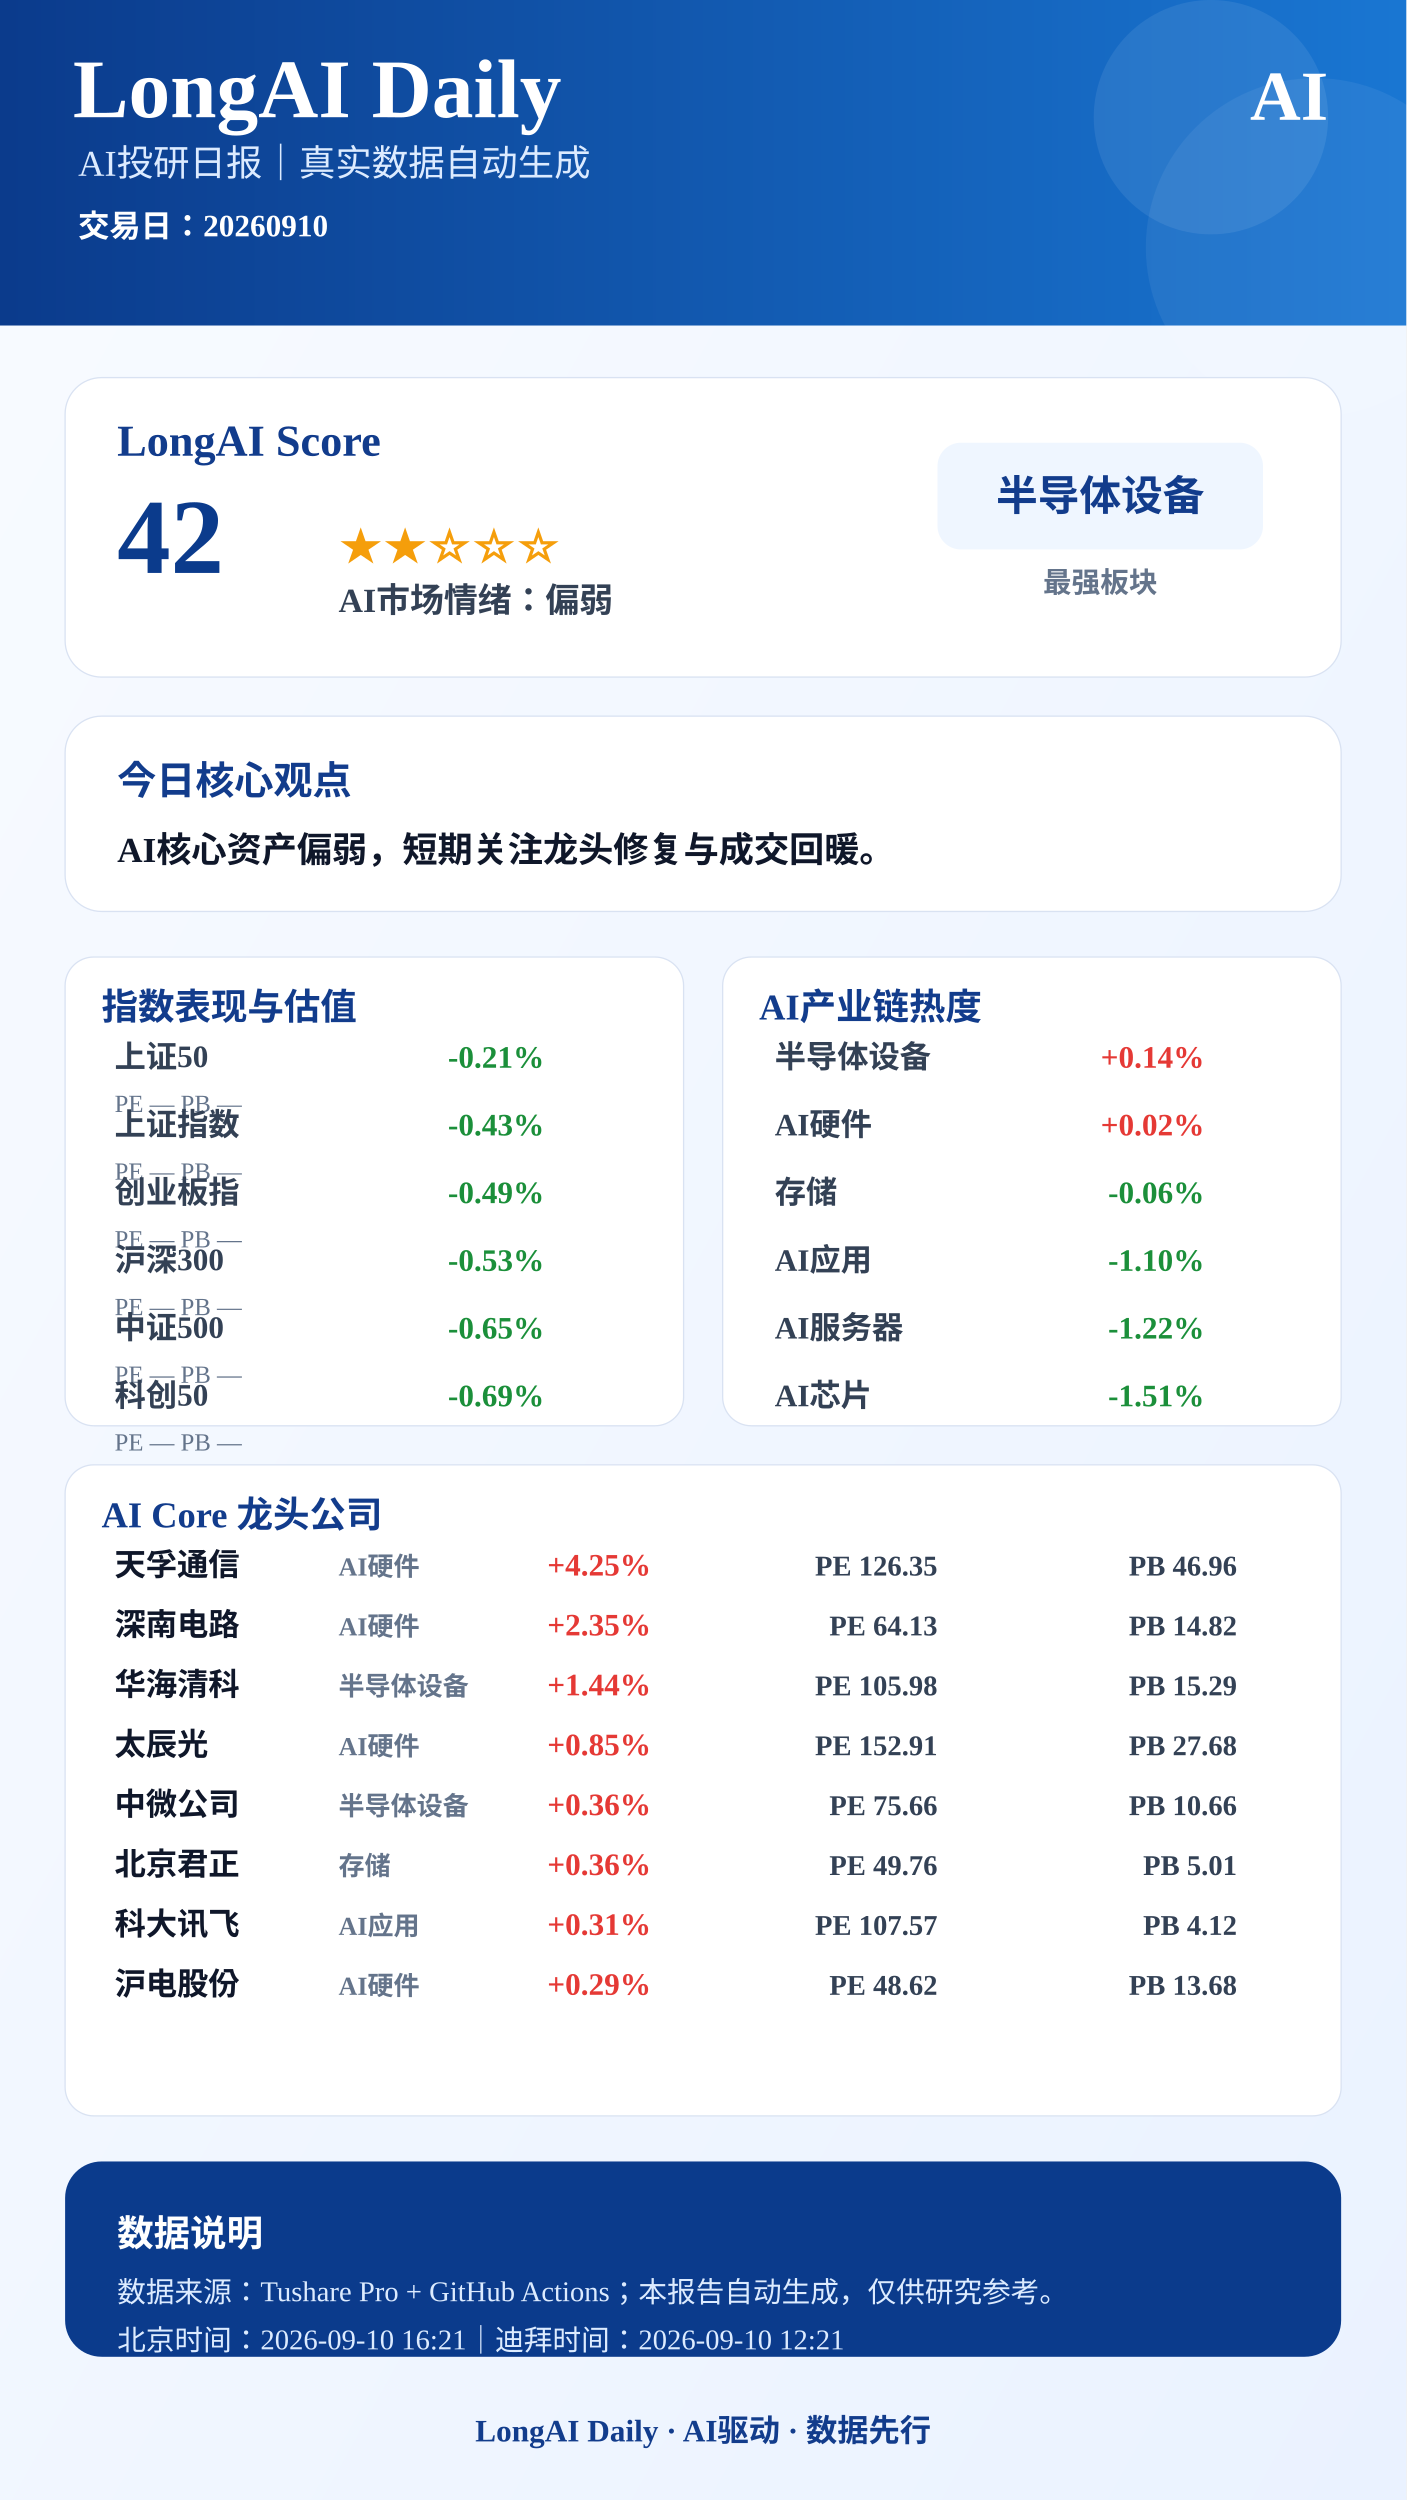
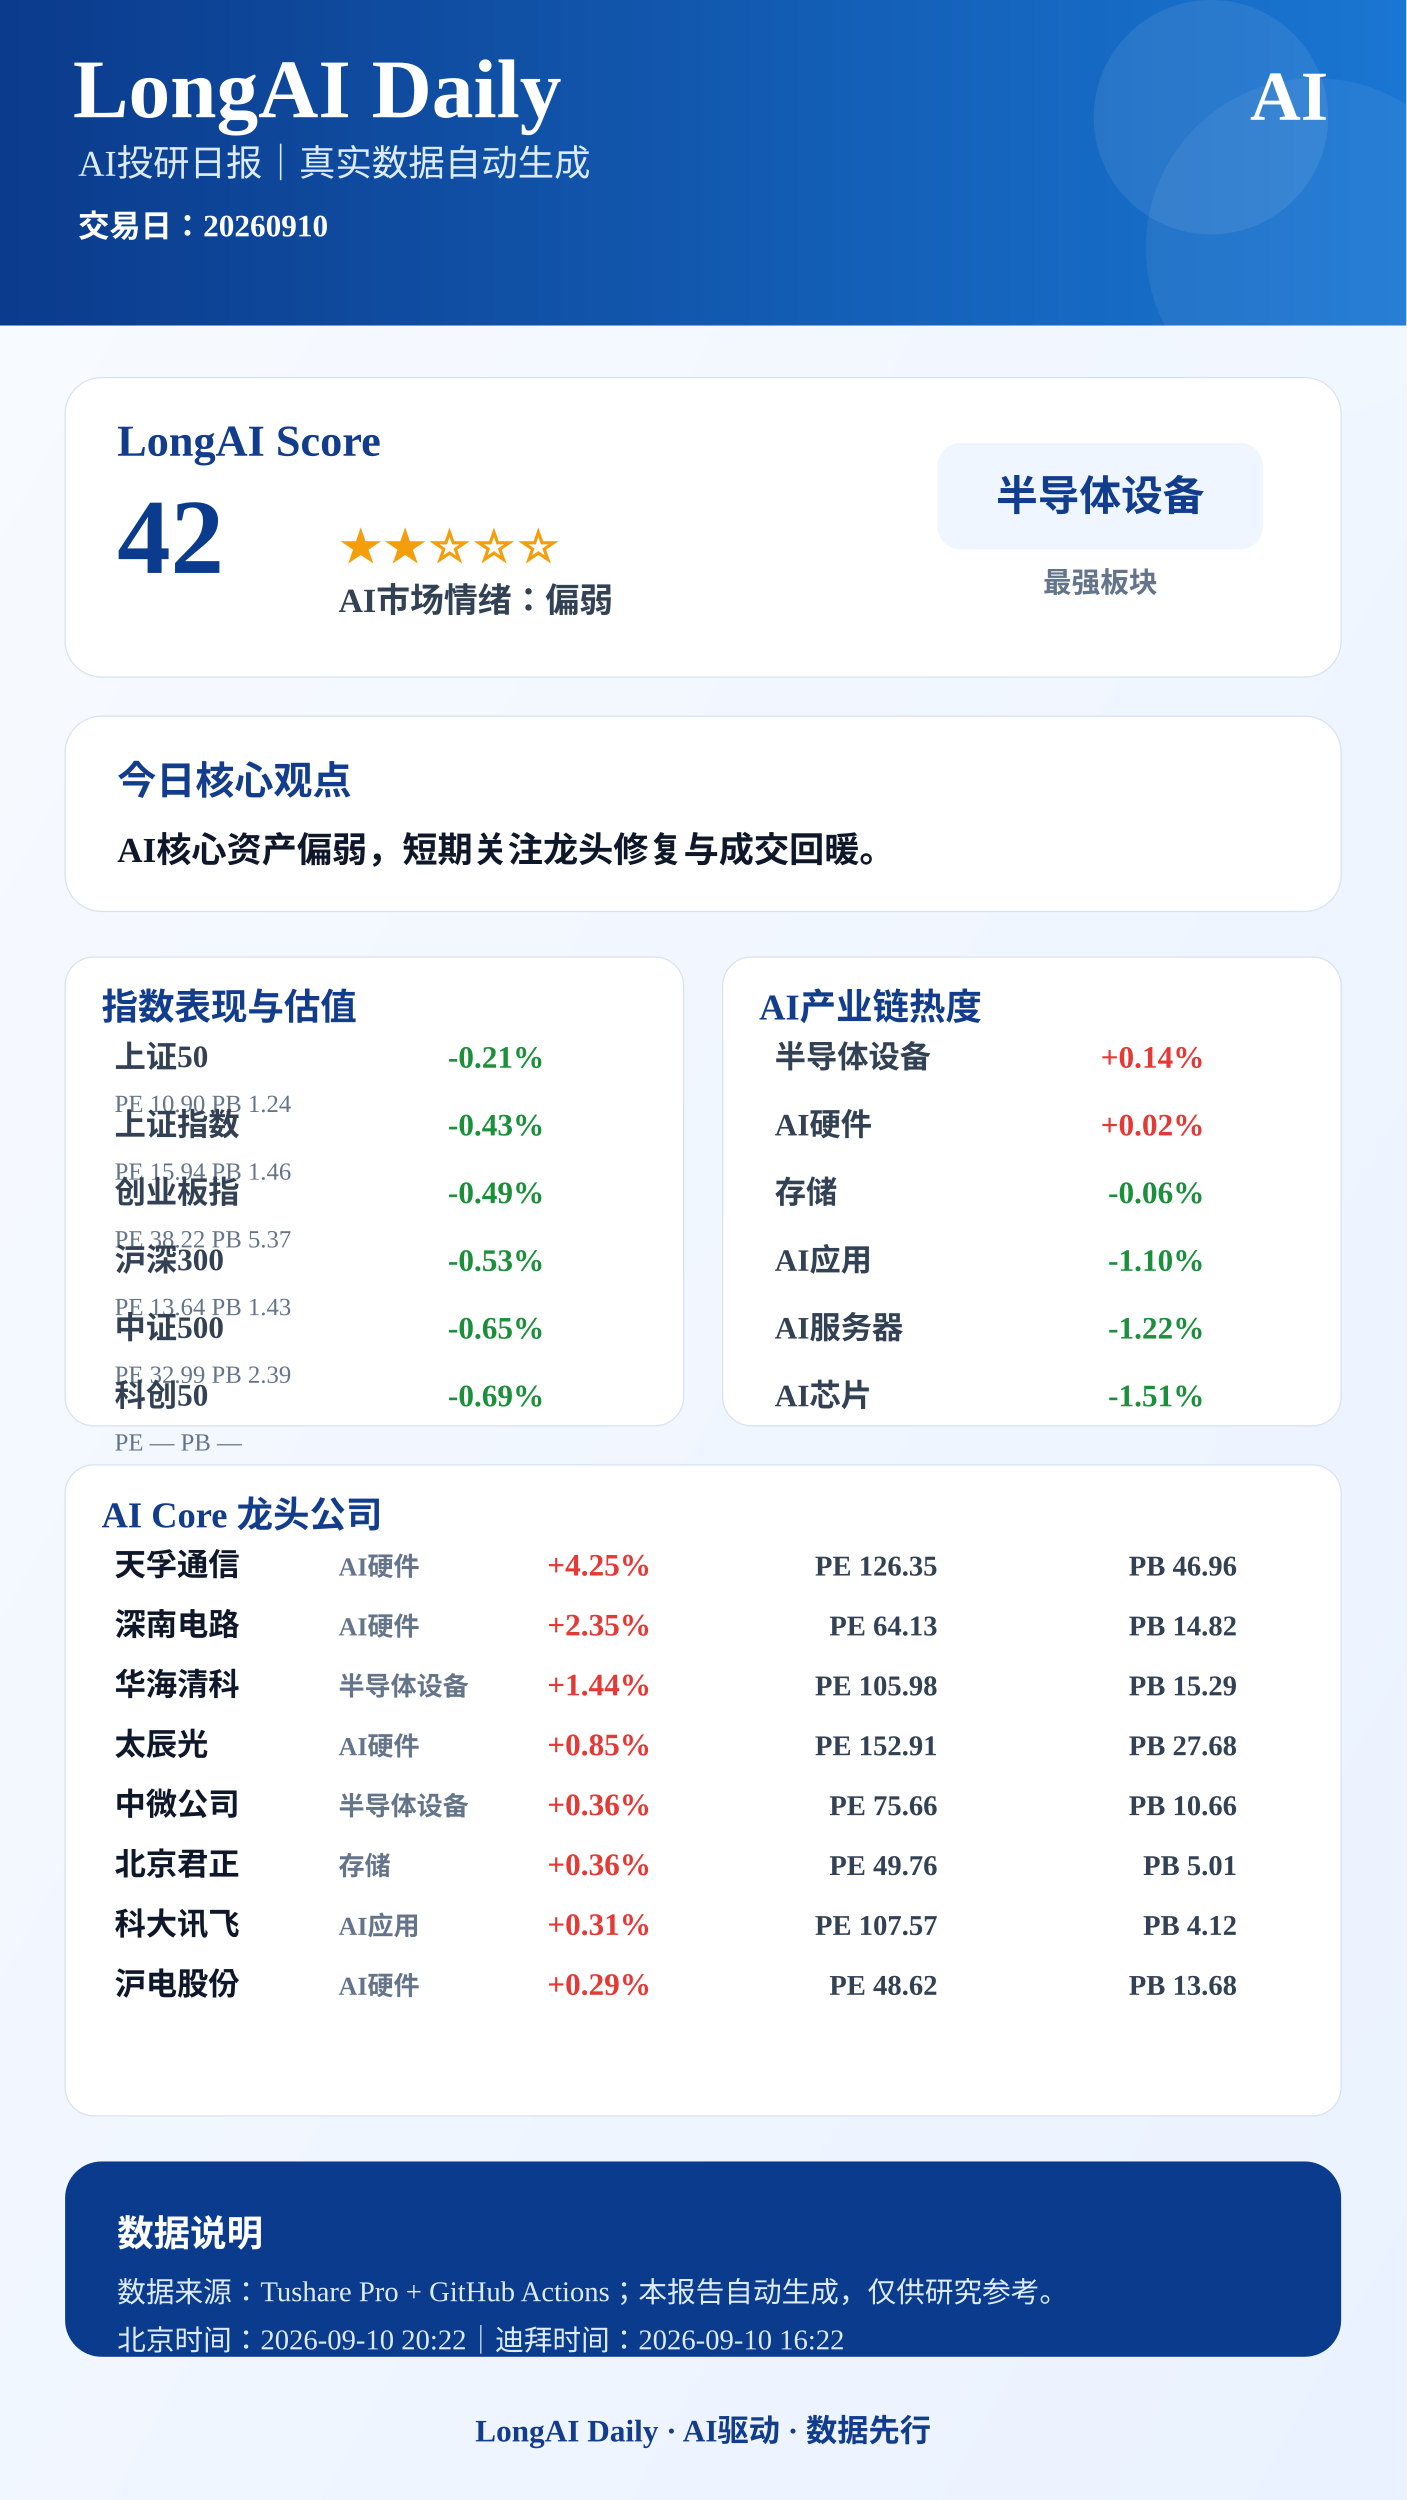
<svg xmlns="http://www.w3.org/2000/svg" width="1080" height="1920" viewBox="0 0 1080 1920">
  <defs>
    <linearGradient id="bg" x1="0" x2="1" y1="0" y2="1">
      <stop offset="0%" stop-color="#F8FBFF" />
      <stop offset="100%" stop-color="#EAF2FF" />
    </linearGradient>
    <linearGradient id="blue" x1="0" x2="1">
      <stop offset="0%" stop-color="#0B3B8C" />
      <stop offset="100%" stop-color="#1976D2" />
    </linearGradient>
  </defs>
  <rect width="1080" height="1920" fill="url(#bg)" />
  <rect x="0" y="0" width="1080" height="250" fill="url(#blue)" />
  <circle cx="930" cy="90" r="90" fill="#FFFFFF" opacity="0.08" />
  <circle cx="1010" cy="190" r="130" fill="#FFFFFF" opacity="0.06" />
  <text x="56" y="90" font-size="64" font-weight="900" fill="#FFFFFF" text-anchor="start">LongAI Daily</text>
  <text x="60" y="135" font-size="28" font-weight="500" fill="#DCEBFF" text-anchor="start">AI投研日报｜真实数据自动生成</text>
  <text x="60" y="182" font-size="24" font-weight="600" fill="#FFFFFF" text-anchor="start">交易日：20260910</text>
  <text x="1020" y="92" font-size="54" font-weight="900" fill="#FFFFFF" text-anchor="end">AI</text>
  <rect x="50" y="290" width="980" height="230" rx="28" fill="#FFFFFF" stroke="#D9E2F2" />
  <text x="90" y="350" font-size="34" font-weight="800" fill="#123C8C" text-anchor="start">LongAI Score</text>
  <text x="90" y="440" font-size="82" font-weight="900" fill="#0B3B8C" text-anchor="start">42</text>
  <text x="260" y="430" font-size="34" font-weight="800" fill="#F59E0B" text-anchor="start">★★☆☆☆</text>
  <text x="260" y="470" font-size="26" font-weight="700" fill="#334155" text-anchor="start">AI市场情绪：偏弱</text>
  <rect x="720" y="340" width="250" height="82" rx="18" fill="#EFF6FF" />
  <text x="845" y="392" font-size="32" font-weight="800" fill="#123C8C" text-anchor="middle">半导体设备</text>
  <text x="845" y="455" font-size="22" font-weight="600" fill="#64748B" text-anchor="middle">最强板块</text>
  <rect x="50" y="550" width="980" height="150" rx="28" fill="#FFFFFF" stroke="#D9E2F2" />
  <text x="90" y="610" font-size="30" font-weight="800" fill="#123C8C" text-anchor="start">今日核心观点</text>
  <text x="90" y="662" font-size="27" font-weight="700" fill="#0F172A" text-anchor="start">AI核心资产偏弱，短期关注龙头修复与成交回暖。</text>
  <rect x="50" y="735" width="475" height="360" rx="22" fill="#FFFFFF" stroke="#D9E2F2" />
  <text x="78" y="783" font-size="28" font-weight="800" fill="#123C8C">指数表现与估值</text>
  <text x="88" y="820" font-size="24" font-weight="600" fill="#334155" text-anchor="start">上证50</text>
  <text x="418" y="820" font-size="24" font-weight="800" fill="#1B8F3A" text-anchor="end">-0.21%</text>
-   <text x="88" y="854" font-size="19" font-weight="500" fill="#64748B" text-anchor="start">PE —  PB —</text>
+   <text x="88" y="854" font-size="19" font-weight="500" fill="#64748B" text-anchor="start">PE 10.90  PB 1.24</text>
  <text x="88" y="872" font-size="24" font-weight="600" fill="#334155" text-anchor="start">上证指数</text>
  <text x="418" y="872" font-size="24" font-weight="800" fill="#1B8F3A" text-anchor="end">-0.43%</text>
-   <text x="88" y="906" font-size="19" font-weight="500" fill="#64748B" text-anchor="start">PE —  PB —</text>
+   <text x="88" y="906" font-size="19" font-weight="500" fill="#64748B" text-anchor="start">PE 15.94  PB 1.46</text>
  <text x="88" y="924" font-size="24" font-weight="600" fill="#334155" text-anchor="start">创业板指</text>
  <text x="418" y="924" font-size="24" font-weight="800" fill="#1B8F3A" text-anchor="end">-0.49%</text>
-   <text x="88" y="958" font-size="19" font-weight="500" fill="#64748B" text-anchor="start">PE —  PB —</text>
+   <text x="88" y="958" font-size="19" font-weight="500" fill="#64748B" text-anchor="start">PE 38.22  PB 5.37</text>
  <text x="88" y="976" font-size="24" font-weight="600" fill="#334155" text-anchor="start">沪深300</text>
  <text x="418" y="976" font-size="24" font-weight="800" fill="#1B8F3A" text-anchor="end">-0.53%</text>
-   <text x="88" y="1010" font-size="19" font-weight="500" fill="#64748B" text-anchor="start">PE —  PB —</text>
+   <text x="88" y="1010" font-size="19" font-weight="500" fill="#64748B" text-anchor="start">PE 13.64  PB 1.43</text>
  <text x="88" y="1028" font-size="24" font-weight="600" fill="#334155" text-anchor="start">中证500</text>
  <text x="418" y="1028" font-size="24" font-weight="800" fill="#1B8F3A" text-anchor="end">-0.65%</text>
-   <text x="88" y="1062" font-size="19" font-weight="500" fill="#64748B" text-anchor="start">PE —  PB —</text>
+   <text x="88" y="1062" font-size="19" font-weight="500" fill="#64748B" text-anchor="start">PE 32.99  PB 2.39</text>
  <text x="88" y="1080" font-size="24" font-weight="600" fill="#334155" text-anchor="start">科创50</text>
  <text x="418" y="1080" font-size="24" font-weight="800" fill="#1B8F3A" text-anchor="end">-0.69%</text>
  <text x="88" y="1114" font-size="19" font-weight="500" fill="#64748B" text-anchor="start">PE —  PB —</text>
  <rect x="555" y="735" width="475" height="360" rx="22" fill="#FFFFFF" stroke="#D9E2F2" />
  <text x="583" y="783" font-size="28" font-weight="800" fill="#123C8C">AI产业链热度</text>
  <text x="595" y="820" font-size="24" font-weight="600" fill="#334155" text-anchor="start">半导体设备</text>
  <text x="925" y="820" font-size="24" font-weight="800" fill="#E53935" text-anchor="end">+0.14%</text>
  <text x="595" y="872" font-size="24" font-weight="600" fill="#334155" text-anchor="start">AI硬件</text>
  <text x="925" y="872" font-size="24" font-weight="800" fill="#E53935" text-anchor="end">+0.02%</text>
  <text x="595" y="924" font-size="24" font-weight="600" fill="#334155" text-anchor="start">存储</text>
  <text x="925" y="924" font-size="24" font-weight="800" fill="#1B8F3A" text-anchor="end">-0.06%</text>
  <text x="595" y="976" font-size="24" font-weight="600" fill="#334155" text-anchor="start">AI应用</text>
  <text x="925" y="976" font-size="24" font-weight="800" fill="#1B8F3A" text-anchor="end">-1.10%</text>
  <text x="595" y="1028" font-size="24" font-weight="600" fill="#334155" text-anchor="start">AI服务器</text>
  <text x="925" y="1028" font-size="24" font-weight="800" fill="#1B8F3A" text-anchor="end">-1.22%</text>
  <text x="595" y="1080" font-size="24" font-weight="600" fill="#334155" text-anchor="start">AI芯片</text>
  <text x="925" y="1080" font-size="24" font-weight="800" fill="#1B8F3A" text-anchor="end">-1.51%</text>
  <rect x="50" y="1125" width="980" height="500" rx="22" fill="#FFFFFF" stroke="#D9E2F2" />
  <text x="78" y="1173" font-size="28" font-weight="800" fill="#123C8C">AI Core 龙头公司</text>
  <text x="88" y="1210" font-size="24" font-weight="800" fill="#0F172A" text-anchor="start">天孚通信</text>
  <text x="260" y="1210" font-size="20" font-weight="600" fill="#64748B" text-anchor="start">AI硬件</text>
  <text x="500" y="1210" font-size="24" font-weight="900" fill="#E53935" text-anchor="end">+4.25%</text>
  <text x="720" y="1210" font-size="22" font-weight="700" fill="#334155" text-anchor="end">PE 126.35</text>
  <text x="950" y="1210" font-size="22" font-weight="700" fill="#334155" text-anchor="end">PB 46.96</text>
  <text x="88" y="1256" font-size="24" font-weight="800" fill="#0F172A" text-anchor="start">深南电路</text>
  <text x="260" y="1256" font-size="20" font-weight="600" fill="#64748B" text-anchor="start">AI硬件</text>
  <text x="500" y="1256" font-size="24" font-weight="900" fill="#E53935" text-anchor="end">+2.35%</text>
  <text x="720" y="1256" font-size="22" font-weight="700" fill="#334155" text-anchor="end">PE 64.13</text>
  <text x="950" y="1256" font-size="22" font-weight="700" fill="#334155" text-anchor="end">PB 14.82</text>
  <text x="88" y="1302" font-size="24" font-weight="800" fill="#0F172A" text-anchor="start">华海清科</text>
  <text x="260" y="1302" font-size="20" font-weight="600" fill="#64748B" text-anchor="start">半导体设备</text>
  <text x="500" y="1302" font-size="24" font-weight="900" fill="#E53935" text-anchor="end">+1.44%</text>
  <text x="720" y="1302" font-size="22" font-weight="700" fill="#334155" text-anchor="end">PE 105.98</text>
  <text x="950" y="1302" font-size="22" font-weight="700" fill="#334155" text-anchor="end">PB 15.29</text>
  <text x="88" y="1348" font-size="24" font-weight="800" fill="#0F172A" text-anchor="start">太辰光</text>
  <text x="260" y="1348" font-size="20" font-weight="600" fill="#64748B" text-anchor="start">AI硬件</text>
  <text x="500" y="1348" font-size="24" font-weight="900" fill="#E53935" text-anchor="end">+0.85%</text>
  <text x="720" y="1348" font-size="22" font-weight="700" fill="#334155" text-anchor="end">PE 152.91</text>
  <text x="950" y="1348" font-size="22" font-weight="700" fill="#334155" text-anchor="end">PB 27.68</text>
  <text x="88" y="1394" font-size="24" font-weight="800" fill="#0F172A" text-anchor="start">中微公司</text>
  <text x="260" y="1394" font-size="20" font-weight="600" fill="#64748B" text-anchor="start">半导体设备</text>
  <text x="500" y="1394" font-size="24" font-weight="900" fill="#E53935" text-anchor="end">+0.36%</text>
  <text x="720" y="1394" font-size="22" font-weight="700" fill="#334155" text-anchor="end">PE 75.66</text>
  <text x="950" y="1394" font-size="22" font-weight="700" fill="#334155" text-anchor="end">PB 10.66</text>
  <text x="88" y="1440" font-size="24" font-weight="800" fill="#0F172A" text-anchor="start">北京君正</text>
  <text x="260" y="1440" font-size="20" font-weight="600" fill="#64748B" text-anchor="start">存储</text>
  <text x="500" y="1440" font-size="24" font-weight="900" fill="#E53935" text-anchor="end">+0.36%</text>
  <text x="720" y="1440" font-size="22" font-weight="700" fill="#334155" text-anchor="end">PE 49.76</text>
  <text x="950" y="1440" font-size="22" font-weight="700" fill="#334155" text-anchor="end">PB 5.01</text>
  <text x="88" y="1486" font-size="24" font-weight="800" fill="#0F172A" text-anchor="start">科大讯飞</text>
  <text x="260" y="1486" font-size="20" font-weight="600" fill="#64748B" text-anchor="start">AI应用</text>
  <text x="500" y="1486" font-size="24" font-weight="900" fill="#E53935" text-anchor="end">+0.31%</text>
  <text x="720" y="1486" font-size="22" font-weight="700" fill="#334155" text-anchor="end">PE 107.57</text>
  <text x="950" y="1486" font-size="22" font-weight="700" fill="#334155" text-anchor="end">PB 4.12</text>
  <text x="88" y="1532" font-size="24" font-weight="800" fill="#0F172A" text-anchor="start">沪电股份</text>
  <text x="260" y="1532" font-size="20" font-weight="600" fill="#64748B" text-anchor="start">AI硬件</text>
  <text x="500" y="1532" font-size="24" font-weight="900" fill="#E53935" text-anchor="end">+0.29%</text>
  <text x="720" y="1532" font-size="22" font-weight="700" fill="#334155" text-anchor="end">PE 48.62</text>
  <text x="950" y="1532" font-size="22" font-weight="700" fill="#334155" text-anchor="end">PB 13.68</text>
  <rect x="50" y="1660" width="980" height="150" rx="28" fill="#0B3B8C" />
  <text x="90" y="1725" font-size="28" font-weight="800" fill="#FFFFFF" text-anchor="start">数据说明</text>
  <text x="90" y="1768" font-size="22" font-weight="500" fill="#DCEBFF" text-anchor="start">数据来源：Tushare Pro + GitHub Actions；本报告自动生成，仅供研究参考。</text>
-   <text x="90" y="1805" font-size="22" font-weight="500" fill="#DCEBFF" text-anchor="start">北京时间：2026-09-10 16:21｜迪拜时间：2026-09-10 12:21</text>
+   <text x="90" y="1805" font-size="22" font-weight="500" fill="#DCEBFF" text-anchor="start">北京时间：2026-09-10 20:22｜迪拜时间：2026-09-10 16:22</text>
  <text x="540" y="1875" font-size="24" font-weight="800" fill="#123C8C" text-anchor="middle">LongAI Daily · AI驱动 · 数据先行</text>
</svg>
